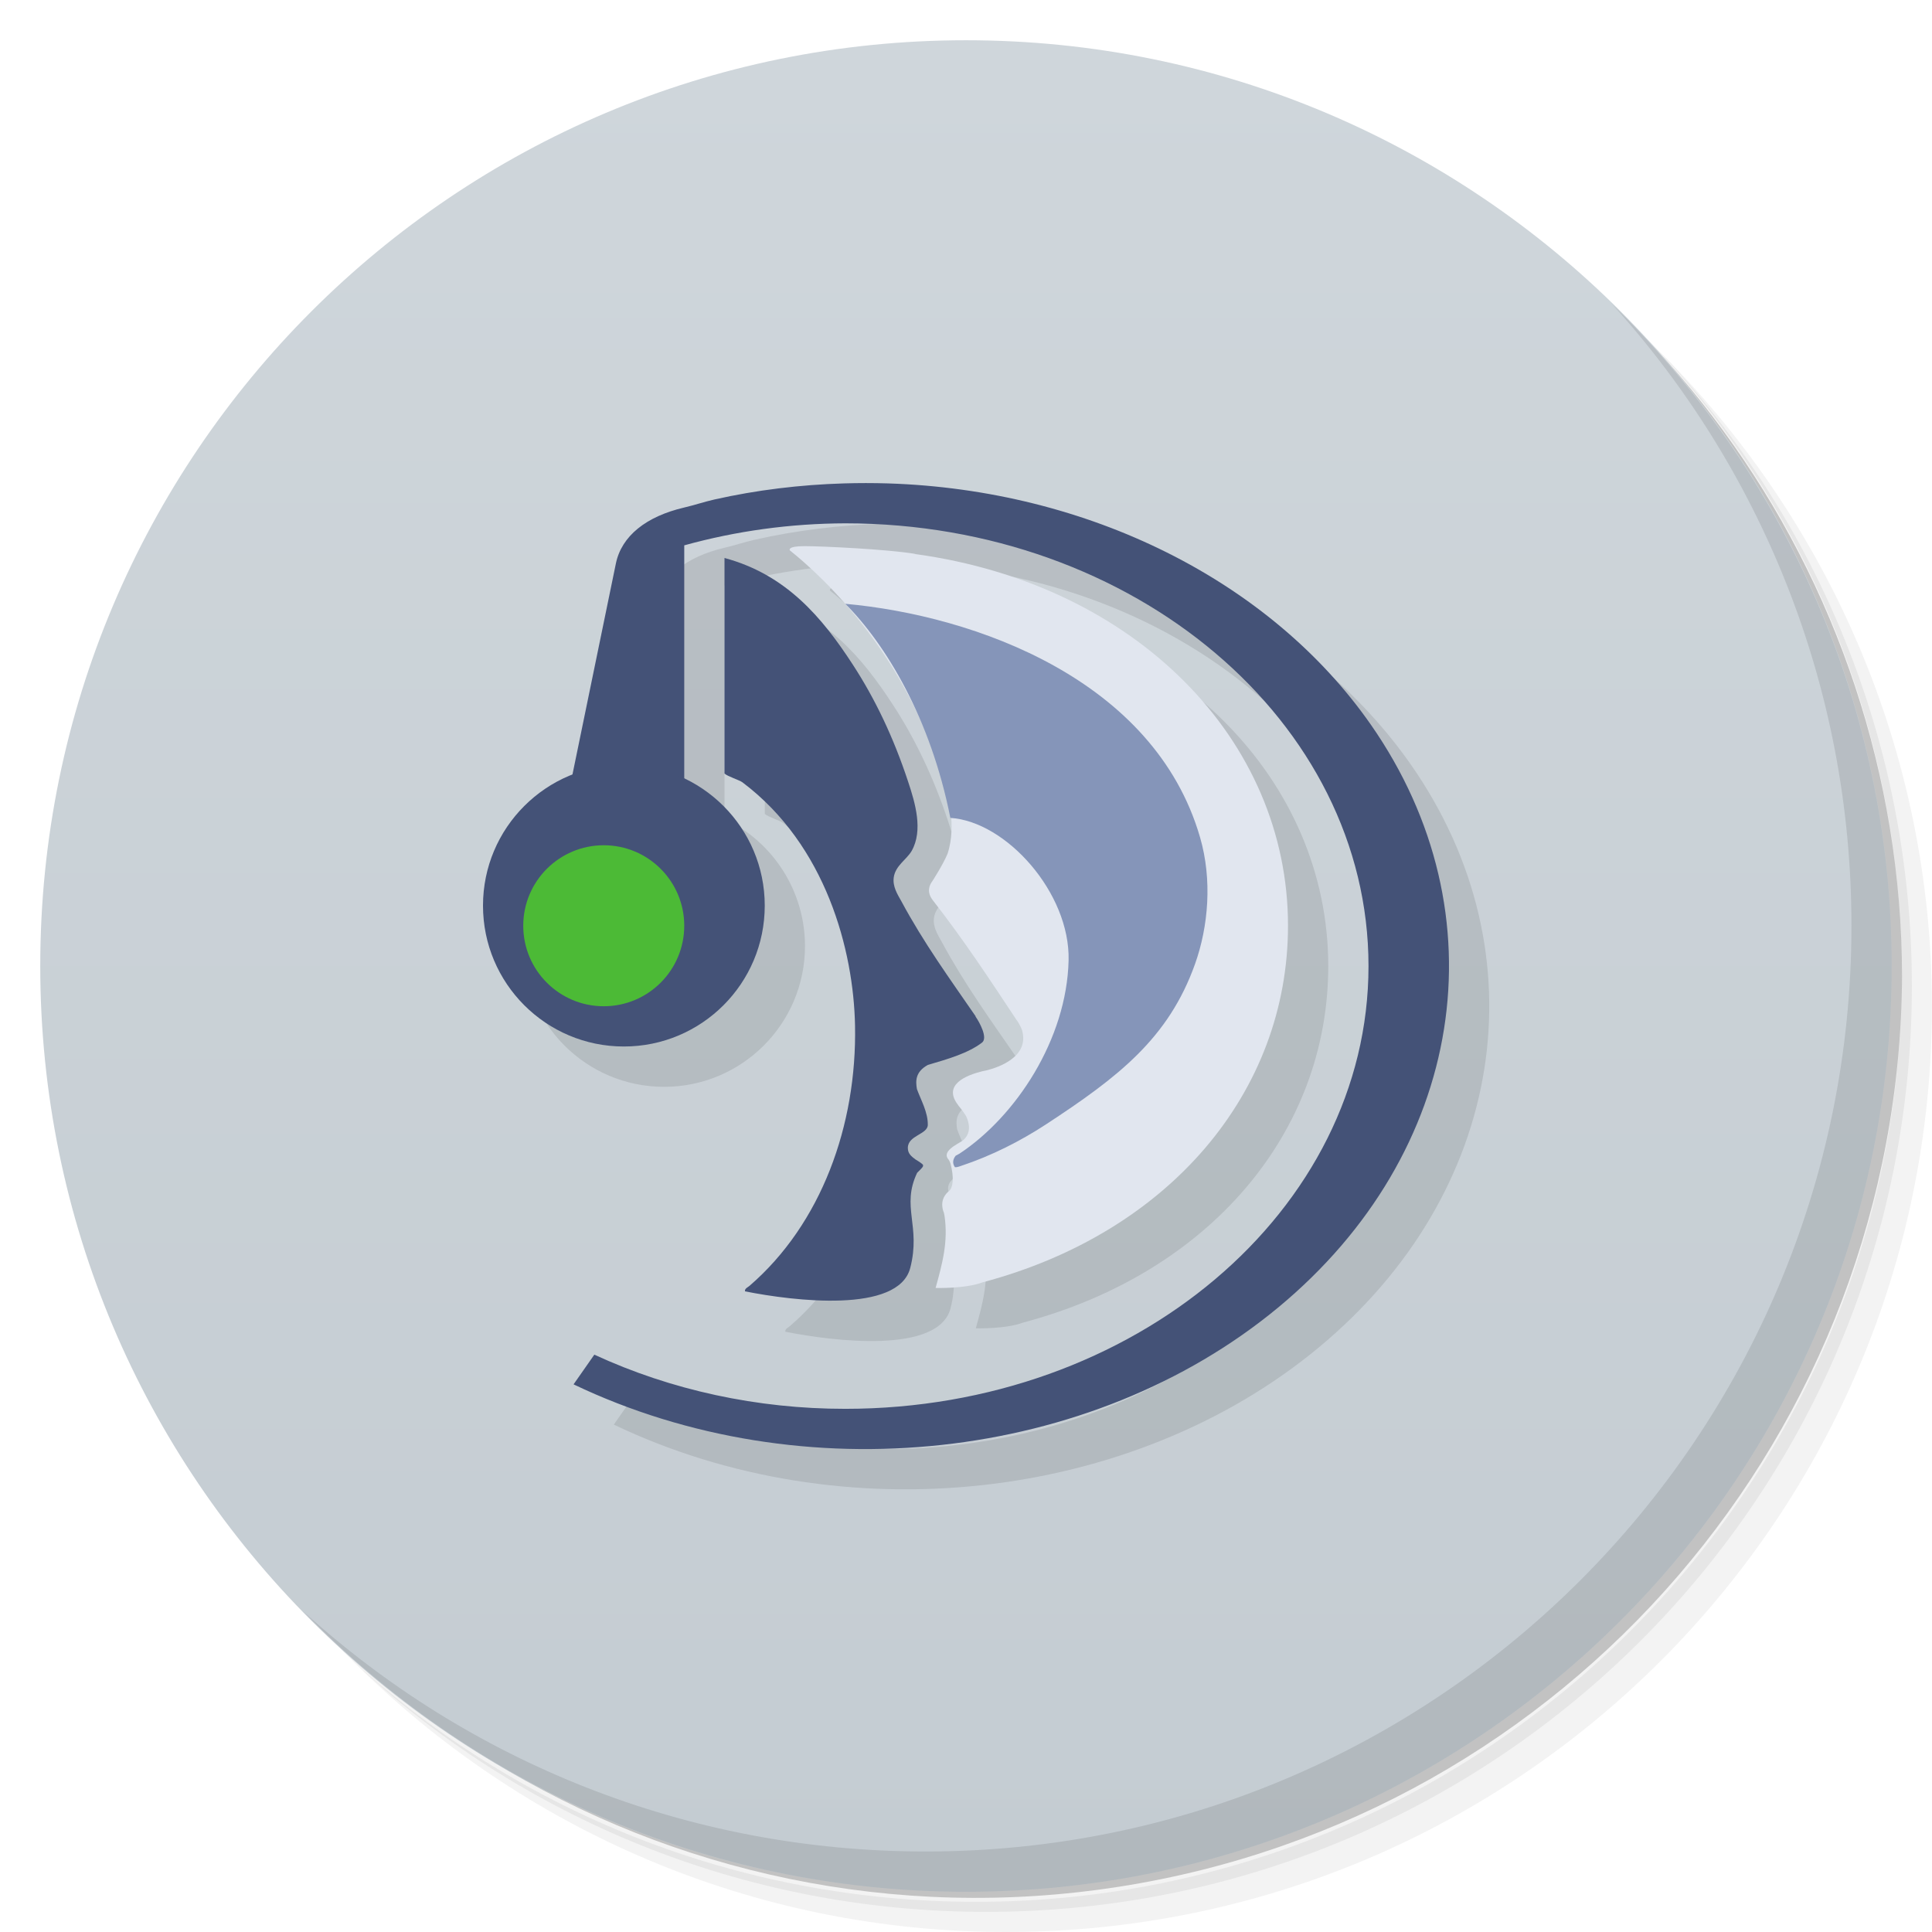
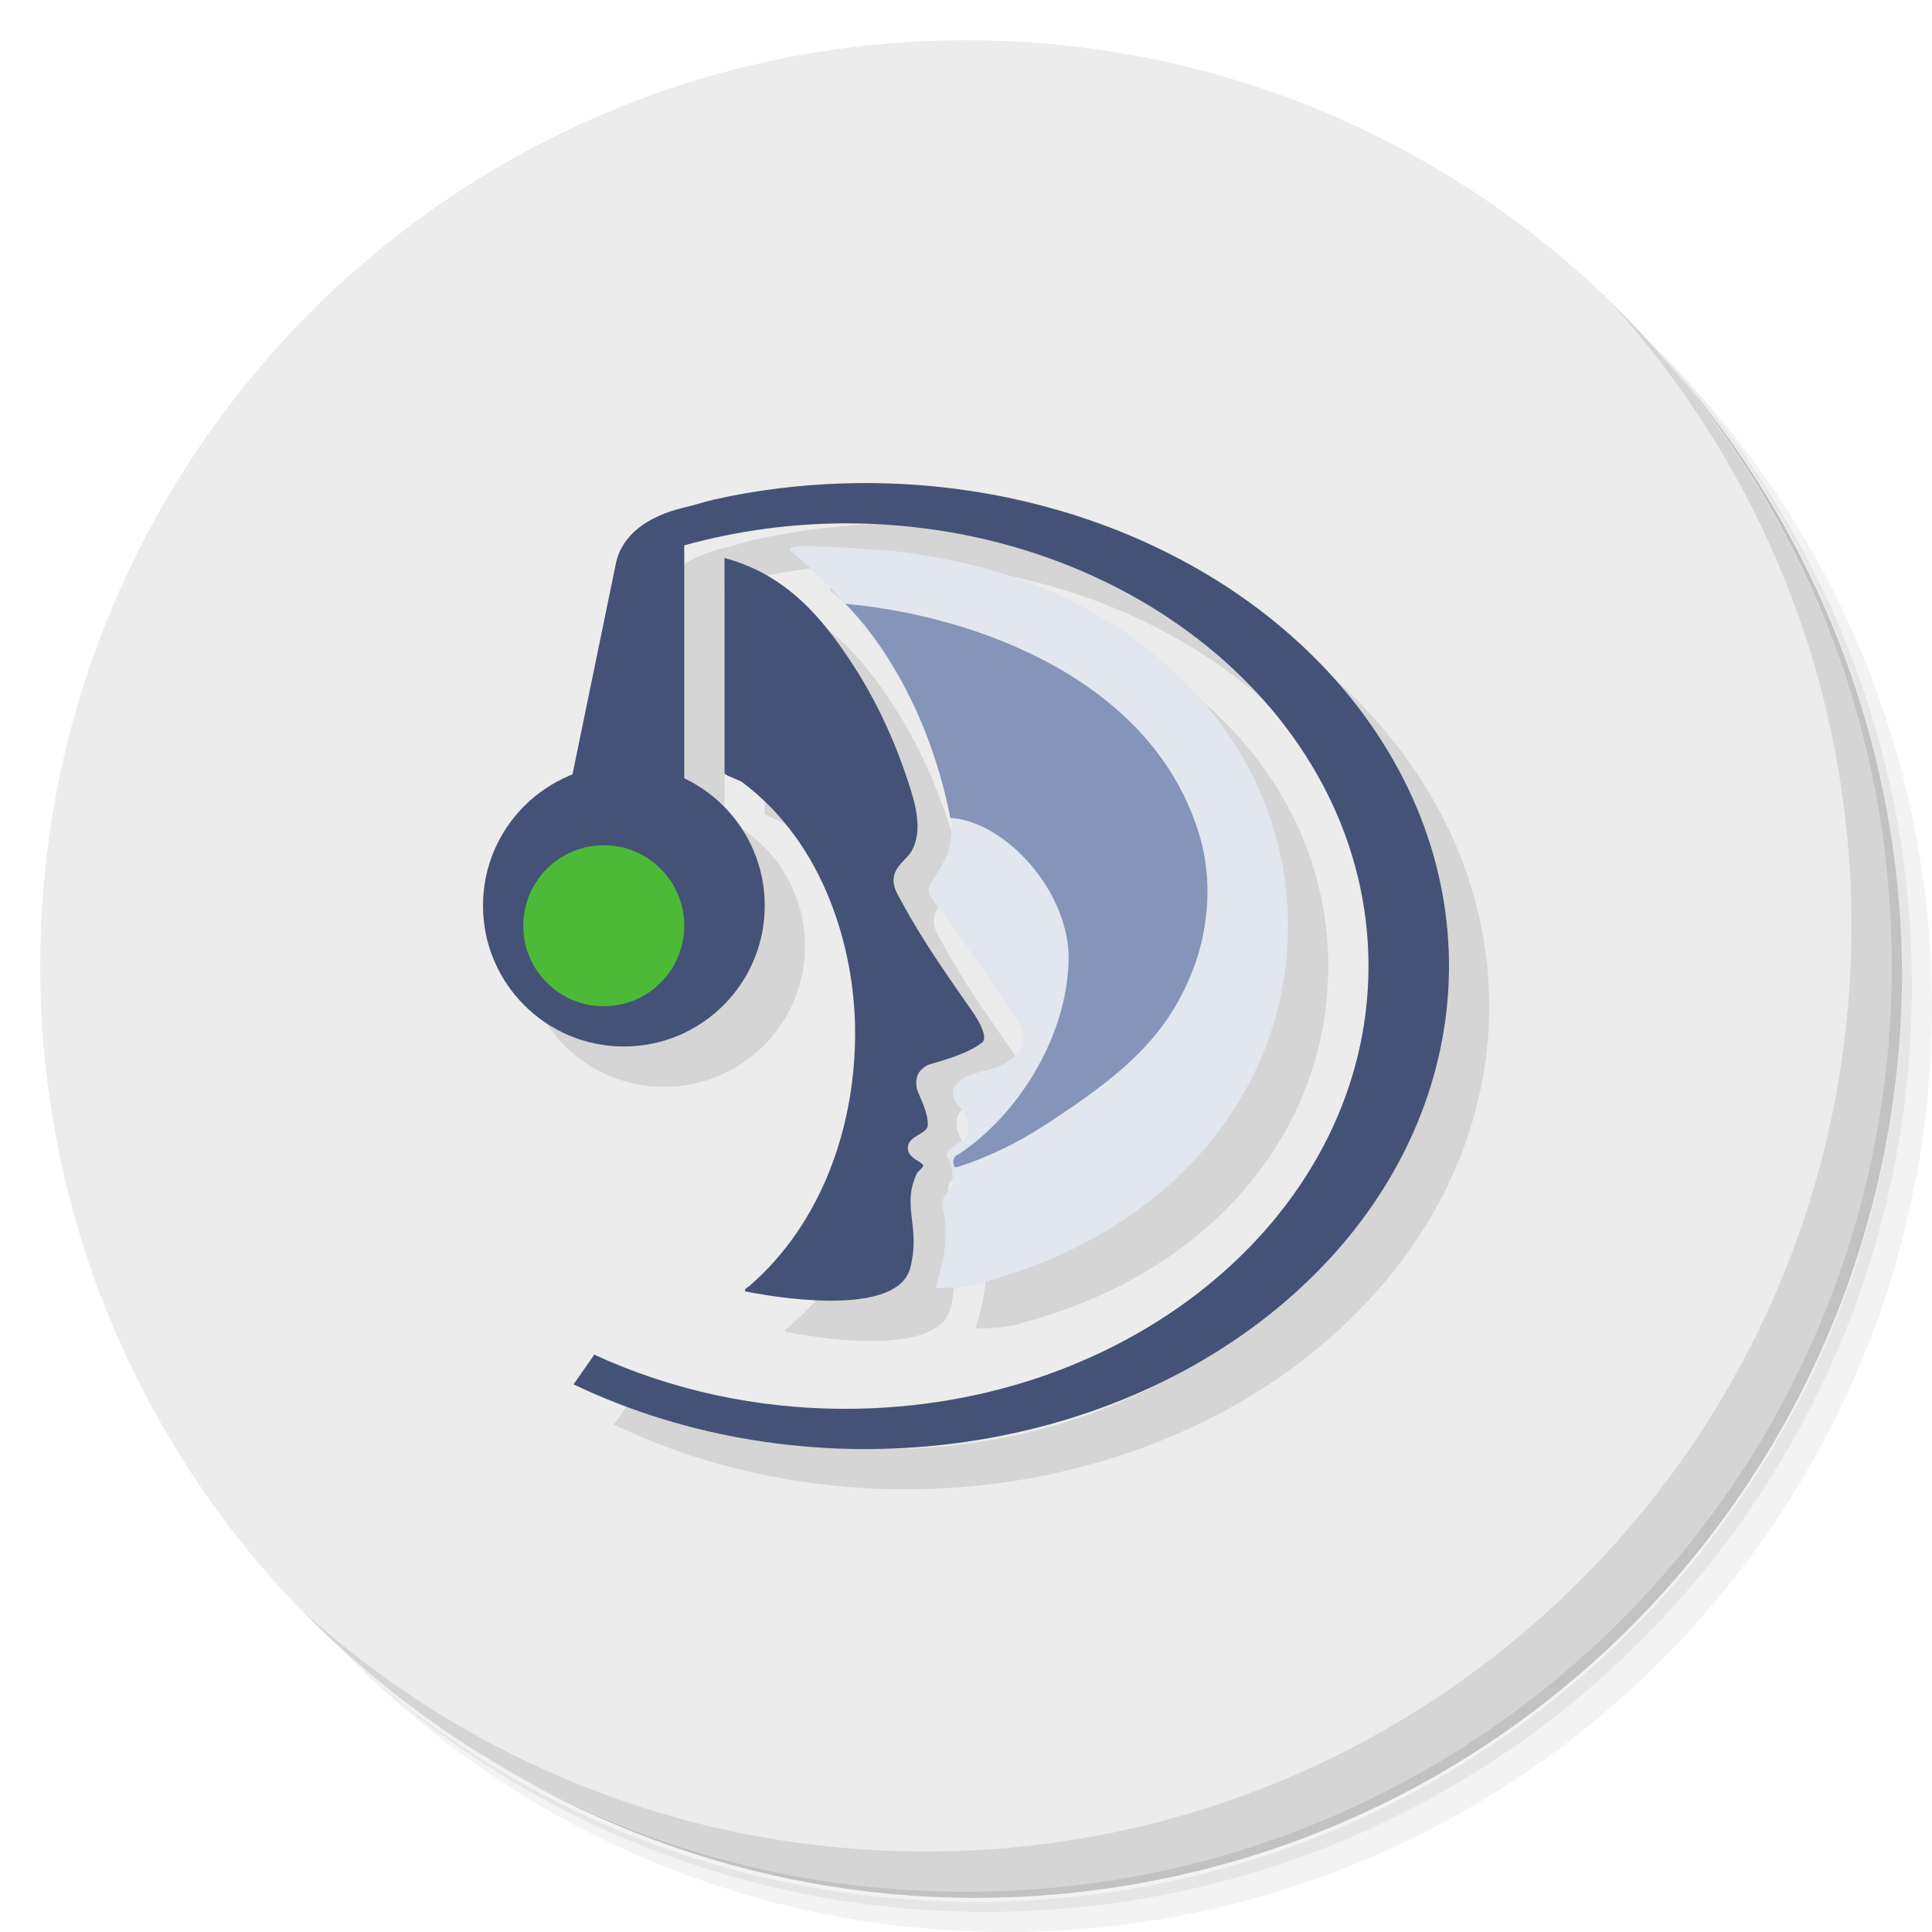
- <svg xmlns="http://www.w3.org/2000/svg" viewBox="0 0 48 48">
-   <defs>
+ <svg xmlns="http://www.w3.org/2000/svg" viewBox="0 0 48 48" id="svg8432" version="1.1">
+   <defs id="defs8434">
    <linearGradient id="linearGradient3764" x1="1" x2="47" gradientUnits="userSpaceOnUse" gradientTransform="matrix(0,-1,1,0,-1.5e-6,48)">
-       <stop style="stop-color:#c4ccd2;stop-opacity:1" />
-       <stop offset="1" style="stop-color:#cfd6db;stop-opacity:1" />
+       <stop style="stop-color:#c4ccd2;stop-opacity:1" id="stop8437" />
+       <stop offset="1" style="stop-color:#cfd6db;stop-opacity:1" id="stop8439" />
    </linearGradient>
  </defs>
-   <g>
-     <path d="m 36.31 5 c 5.859 4.062 9.688 10.831 9.688 18.5 c 0 12.426 -10.07 22.5 -22.5 22.5 c -7.669 0 -14.438 -3.828 -18.5 -9.688 c 1.037 1.822 2.306 3.499 3.781 4.969 c 4.085 3.712 9.514 5.969 15.469 5.969 c 12.703 0 23 -10.298 23 -23 c 0 -5.954 -2.256 -11.384 -5.969 -15.469 c -1.469 -1.475 -3.147 -2.744 -4.969 -3.781 z m 4.969 3.781 c 3.854 4.113 6.219 9.637 6.219 15.719 c 0 12.703 -10.297 23 -23 23 c -6.081 0 -11.606 -2.364 -15.719 -6.219 c 4.16 4.144 9.883 6.719 16.219 6.719 c 12.703 0 23 -10.298 23 -23 c 0 -6.335 -2.575 -12.06 -6.719 -16.219 z" style="opacity:0.05" />
-     <path d="m 41.28 8.781 c 3.712 4.085 5.969 9.514 5.969 15.469 c 0 12.703 -10.297 23 -23 23 c -5.954 0 -11.384 -2.256 -15.469 -5.969 c 4.113 3.854 9.637 6.219 15.719 6.219 c 12.703 0 23 -10.298 23 -23 c 0 -6.081 -2.364 -11.606 -6.219 -15.719 z" style="opacity:0.1" />
-     <path d="m 31.25 2.375 c 8.615 3.154 14.75 11.417 14.75 21.13 c 0 12.426 -10.07 22.5 -22.5 22.5 c -9.708 0 -17.971 -6.135 -21.12 -14.75 a 23 23 0 0 0 44.875 -7 a 23 23 0 0 0 -16 -21.875 z" style="opacity:0.2" />
+   <g id="g8441">
+     <path d="m 36.31 5 c 5.859 4.062 9.688 10.831 9.688 18.5 c 0 12.426 -10.07 22.5 -22.5 22.5 c -7.669 0 -14.438 -3.828 -18.5 -9.688 c 1.037 1.822 2.306 3.499 3.781 4.969 c 4.085 3.712 9.514 5.969 15.469 5.969 c 12.703 0 23 -10.298 23 -23 c 0 -5.954 -2.256 -11.384 -5.969 -15.469 c -1.469 -1.475 -3.147 -2.744 -4.969 -3.781 z m 4.969 3.781 c 3.854 4.113 6.219 9.637 6.219 15.719 c 0 12.703 -10.297 23 -23 23 c -6.081 0 -11.606 -2.364 -15.719 -6.219 c 4.16 4.144 9.883 6.719 16.219 6.719 c 12.703 0 23 -10.298 23 -23 c 0 -6.335 -2.575 -12.06 -6.719 -16.219 z" style="opacity:0.05" id="path8443" />
+     <path d="m 41.28 8.781 c 3.712 4.085 5.969 9.514 5.969 15.469 c 0 12.703 -10.297 23 -23 23 c -5.954 0 -11.384 -2.256 -15.469 -5.969 c 4.113 3.854 9.637 6.219 15.719 6.219 c 12.703 0 23 -10.298 23 -23 c 0 -6.081 -2.364 -11.606 -6.219 -15.719 z" style="opacity:0.1" id="path8445" />
+     <path d="m 31.25 2.375 c 8.615 3.154 14.75 11.417 14.75 21.13 c 0 12.426 -10.07 22.5 -22.5 22.5 c -9.708 0 -17.971 -6.135 -21.12 -14.75 a 23 23 0 0 0 44.875 -7 a 23 23 0 0 0 -16 -21.875 z" style="opacity:0.2" id="path8447" />
  </g>
-   <g>
-     <path d="m 24 1 c 12.703 0 23 10.297 23 23 c 0 12.703 -10.297 23 -23 23 -12.703 0 -23 -10.297 -23 -23 0 -12.703 10.297 -23 23 -23 z" style="fill:url(#linearGradient3764);fill-opacity:1" />
+   <g id="g8449" style="fill:#ececec;fill-opacity:1">
+     <path d="m 24 1 c 12.703 0 23 10.297 23 23 c 0 12.703 -10.297 23 -23 23 -12.703 0 -23 -10.297 -23 -23 0 -12.703 10.297 -23 23 -23 z" style="fill:#ececec;fill-opacity:1" id="path8451" />
  </g>
-   <g>
-     <g>
-       <g transform="translate(1,1)">
-         <g style="opacity:0.1">
-      
-     </g>
+   <g id="g8453">
+     <g id="g8455">
+       <g transform="translate(1,1)" id="g8457">
+         <g style="opacity:0.1" id="g8459">
+           
+         </g>
      </g>
    </g>
  </g>
-   <g>
-     <g>
-       <g>
-         <path d="m 21.967 13.01 c -1.087 0.033 -2.167 0.163 -3.219 0.4 c -0.252 0.057 -0.497 0.141 -0.748 0.199 c -0.949 0.221 -1.559 0.71 -1.699 1.393 l -1.078 5.242 c -1.34 0.525 -2.222 1.818 -2.223 3.258 c 0 1.933 1.567 3.5 3.5 3.5 1.933 0 3.5 -1.567 3.5 -3.5 -0.002 -1.35 -0.78 -2.579 -2 -3.158 l 0 -5.795 c 1.291 -0.358 2.641 -0.543 4 -0.547 7.18 0 13 4.925 13 11 0 6.075 -5.82 11 -13 11 -2.179 0.001 -4.322 -0.462 -6.234 -1.346 l -0.516 0.738 c 5.684 2.716 12.864 1.933 17.504 -1.908 4.64 -3.841 5.584 -9.781 2.303 -14.484 -2.491 -3.571 -7.02 -5.834 -12 -5.992 -0.363 -0.011 -0.726 -0.011 -1.088 0 z m -0.98 1.561 c -0.445 0 -0.363 0.105 -0.363 0.105 0.777 0.621 3.125 2.734 3.941 6.27 2.875 3.328 1.951 7.545 -0.098 10.266 0.093 0.649 -0.056 1.183 -0.223 1.789 0 0 0.738 0.023 1.172 -0.141 4.629 -1.23 7.584 -4.718 7.584 -8.859 0 -4.617 -3.775 -8.472 -9.244 -9.23 l 0 0.002 c -0.016 -0.004 -0.027 -0.008 -0.043 -0.012 -0.707 -0.113 -2.285 -0.189 -2.727 -0.189 z m -1.986 0.295 l 0 5.355 c 0.07 0.07 0.375 0.164 0.445 0.219 2.079 1.563 2.76 4.174 2.797 6.04 0.049 2.483 -0.84 4.93 -2.621 6.469 -0.039 0.035 -0.123 0.066 -0.111 0.137 1.207 0.242 3.812 0.557 4.105 -0.582 0.27 -1.048 -0.232 -1.519 0.17 -2.363 0.148 -0.145 0.148 -0.151 0.148 -0.188 0 -0.035 -0.191 -0.145 -0.191 -0.145 -0.098 -0.074 -0.188 -0.141 -0.188 -0.285 0 -0.316 0.493 -0.332 0.496 -0.574 0.004 -0.314 -0.17 -0.613 -0.27 -0.887 -0.035 -0.199 -0.043 -0.43 0.273 -0.602 0.48 -0.141 0.995 -0.288 1.344 -0.555 0.15 -0.115 -0.058 -0.5 -0.164 -0.652 l 0.006 0 c -0.66 -0.957 -1.289 -1.824 -1.844 -2.855 -0.098 -0.176 -0.223 -0.367 -0.191 -0.598 0.043 -0.293 0.32 -0.441 0.445 -0.656 0.289 -0.512 0.09 -1.188 -0.09 -1.727 -0.363 -1.098 -0.82 -2.055 -1.375 -2.906 -0.762 -1.172 -1.658 -2.235 -3.186 -2.645 z" style="fill:#000;opacity:0.1;fill-opacity:1;stroke:none;fill-rule:evenodd" />
-         <path d="m 22.757 13.769 c -0.016 -0.004 -0.027 -0.008 -0.043 -0.012 -0.707 -0.113 -2.285 -0.188 -2.727 -0.188 -0.445 0 -0.363 0.105 -0.363 0.105 0.777 0.621 3.125 2.734 3.941 6.27 0 0 0.039 0.102 0.059 0.262 l 0 0.008 c 0.027 0.25 0.039 0.633 -0.082 0.996 -0.109 0.266 -0.379 0.684 -0.379 0.684 -0.074 0.098 -0.148 0.27 0.016 0.477 0.763 0.978 1.407 1.958 2.073 2.964 0 0 0.086 0.109 0.141 0.262 0.188 0.66 -0.586 0.922 -0.883 0.996 -0.031 0.008 -0.109 0.023 -0.109 0.023 -0.41 0.102 -0.992 0.34 -0.59 0.848 l 0 0.004 c 0.008 0.008 0.016 0.016 0.023 0.027 0.031 0.035 0.086 0.105 0.168 0.234 0.078 0.164 0.145 0.43 -0.094 0.617 -0.125 0.082 -0.536 0.266 -0.333 0.473 l -0.012 -0.016 c 0 0 0.027 0.035 0.051 0.102 0.094 0.352 0.063 0.598 -0.03 0.68 -0.012 0.008 -0.02 0.02 -0.031 0.027 l -0.004 0.004 0.004 -0.004 c -0.246 0.227 -0.102 0.516 -0.102 0.516 l 0 0.004 c 0.004 0.023 0.012 0.051 0.016 0.078 0.093 0.649 -0.055 1.183 -0.222 1.789 0 0 0.738 0.023 1.172 -0.141 4.629 -1.23 7.583 -4.72 7.583 -8.861 0 -4.617 -3.774 -8.471 -9.243 -9.229" style="fill:#e1e6ef;fill-opacity:1;stroke:none;fill-rule:evenodd" />
-         <path d="m 21 15 c 1 1 2.123 2.846 2.611 5.32 1.389 0.09 2.977 1.862 2.938 3.539 -0.046 1.965 -1.311 3.878 -2.711 4.803 -0.027 0.016 -0.059 0.03 -0.094 0.051 -0.063 0.079 -0.093 0.179 -0.02 0.285 0.043 0.008 0.093 -0.012 0.15 -0.031 0.768 -0.254 1.486 -0.623 2.102 -1.025 1.807 -1.182 3.057 -2.145 3.715 -3.994 0.33 -0.928 0.432 -2.087 0.123 -3.148 c -1.137 -3.915 -5.59 -5.507 -8.814 -5.799" style="fill:#8595b9;fill-opacity:1;stroke:none;fill-rule:evenodd" />
-         <path d="m 24.24 25.25 c -0.66 -0.957 -1.289 -1.824 -1.844 -2.855 -0.098 -0.176 -0.223 -0.367 -0.191 -0.598 0.043 -0.293 0.32 -0.441 0.445 -0.656 0.289 -0.512 0.09 -1.188 -0.09 -1.727 -0.363 -1.098 -0.82 -2.055 -1.375 -2.906 -0.762 -1.172 -1.657 -2.235 -3.185 -2.645 l 0 5.355 c 0.07 0.07 0.376 0.164 0.446 0.219 2.079 1.563 2.76 4.174 2.797 6.04 0.049 2.483 -0.84 4.931 -2.621 6.469 -0.039 0.035 -0.125 0.066 -0.113 0.137 1.207 0.242 3.812 0.557 4.106 -0.582 0.27 -1.048 -0.231 -1.518 0.171 -2.363 0.148 -0.145 0.148 -0.152 0.148 -0.188 0 -0.035 -0.191 -0.145 -0.191 -0.145 -0.098 -0.074 -0.188 -0.141 -0.188 -0.285 0 -0.316 0.493 -0.332 0.496 -0.574 0.004 -0.314 -0.17 -0.613 -0.27 -0.887 -0.035 -0.199 -0.043 -0.43 0.273 -0.602 0.48 -0.141 0.996 -0.287 1.344 -0.554 c 0.15 -0.115 -0.058 -0.5 -0.164 -0.652" style="fill:#445277;fill-opacity:1;stroke:none;fill-rule:evenodd" />
+   <g id="g8461">
+     <g id="g8463">
+       <g id="g8465">
+         <path d="m 21.967 13.01 c -1.087 0.033 -2.167 0.163 -3.219 0.4 c -0.252 0.057 -0.497 0.141 -0.748 0.199 c -0.949 0.221 -1.559 0.71 -1.699 1.393 l -1.078 5.242 c -1.34 0.525 -2.222 1.818 -2.223 3.258 c 0 1.933 1.567 3.5 3.5 3.5 1.933 0 3.5 -1.567 3.5 -3.5 -0.002 -1.35 -0.78 -2.579 -2 -3.158 l 0 -5.795 c 1.291 -0.358 2.641 -0.543 4 -0.547 7.18 0 13 4.925 13 11 0 6.075 -5.82 11 -13 11 -2.179 0.001 -4.322 -0.462 -6.234 -1.346 l -0.516 0.738 c 5.684 2.716 12.864 1.933 17.504 -1.908 4.64 -3.841 5.584 -9.781 2.303 -14.484 -2.491 -3.571 -7.02 -5.834 -12 -5.992 -0.363 -0.011 -0.726 -0.011 -1.088 0 z m -0.98 1.561 c -0.445 0 -0.363 0.105 -0.363 0.105 0.777 0.621 3.125 2.734 3.941 6.27 2.875 3.328 1.951 7.545 -0.098 10.266 0.093 0.649 -0.056 1.183 -0.223 1.789 0 0 0.738 0.023 1.172 -0.141 4.629 -1.23 7.584 -4.718 7.584 -8.859 0 -4.617 -3.775 -8.472 -9.244 -9.23 l 0 0.002 c -0.016 -0.004 -0.027 -0.008 -0.043 -0.012 -0.707 -0.113 -2.285 -0.189 -2.727 -0.189 z m -1.986 0.295 l 0 5.355 c 0.07 0.07 0.375 0.164 0.445 0.219 2.079 1.563 2.76 4.174 2.797 6.04 0.049 2.483 -0.84 4.93 -2.621 6.469 -0.039 0.035 -0.123 0.066 -0.111 0.137 1.207 0.242 3.812 0.557 4.105 -0.582 0.27 -1.048 -0.232 -1.519 0.17 -2.363 0.148 -0.145 0.148 -0.151 0.148 -0.188 0 -0.035 -0.191 -0.145 -0.191 -0.145 -0.098 -0.074 -0.188 -0.141 -0.188 -0.285 0 -0.316 0.493 -0.332 0.496 -0.574 0.004 -0.314 -0.17 -0.613 -0.27 -0.887 -0.035 -0.199 -0.043 -0.43 0.273 -0.602 0.48 -0.141 0.995 -0.288 1.344 -0.555 0.15 -0.115 -0.058 -0.5 -0.164 -0.652 l 0.006 0 c -0.66 -0.957 -1.289 -1.824 -1.844 -2.855 -0.098 -0.176 -0.223 -0.367 -0.191 -0.598 0.043 -0.293 0.32 -0.441 0.445 -0.656 0.289 -0.512 0.09 -1.188 -0.09 -1.727 -0.363 -1.098 -0.82 -2.055 -1.375 -2.906 -0.762 -1.172 -1.658 -2.235 -3.186 -2.645 z" style="fill:#000;opacity:0.1;fill-opacity:1;stroke:none;fill-rule:evenodd" id="path8467" />
+         <path d="m 22.757 13.769 c -0.016 -0.004 -0.027 -0.008 -0.043 -0.012 -0.707 -0.113 -2.285 -0.188 -2.727 -0.188 -0.445 0 -0.363 0.105 -0.363 0.105 0.777 0.621 3.125 2.734 3.941 6.27 0 0 0.039 0.102 0.059 0.262 l 0 0.008 c 0.027 0.25 0.039 0.633 -0.082 0.996 -0.109 0.266 -0.379 0.684 -0.379 0.684 -0.074 0.098 -0.148 0.27 0.016 0.477 0.763 0.978 1.407 1.958 2.073 2.964 0 0 0.086 0.109 0.141 0.262 0.188 0.66 -0.586 0.922 -0.883 0.996 -0.031 0.008 -0.109 0.023 -0.109 0.023 -0.41 0.102 -0.992 0.34 -0.59 0.848 l 0 0.004 c 0.008 0.008 0.016 0.016 0.023 0.027 0.031 0.035 0.086 0.105 0.168 0.234 0.078 0.164 0.145 0.43 -0.094 0.617 -0.125 0.082 -0.536 0.266 -0.333 0.473 l -0.012 -0.016 c 0 0 0.027 0.035 0.051 0.102 0.094 0.352 0.063 0.598 -0.03 0.68 -0.012 0.008 -0.02 0.02 -0.031 0.027 l -0.004 0.004 0.004 -0.004 c -0.246 0.227 -0.102 0.516 -0.102 0.516 l 0 0.004 c 0.004 0.023 0.012 0.051 0.016 0.078 0.093 0.649 -0.055 1.183 -0.222 1.789 0 0 0.738 0.023 1.172 -0.141 4.629 -1.23 7.583 -4.72 7.583 -8.861 0 -4.617 -3.774 -8.471 -9.243 -9.229" style="fill:#e1e6ef;fill-opacity:1;stroke:none;fill-rule:evenodd" id="path8469" />
+         <path d="m 21 15 c 1 1 2.123 2.846 2.611 5.32 1.389 0.09 2.977 1.862 2.938 3.539 -0.046 1.965 -1.311 3.878 -2.711 4.803 -0.027 0.016 -0.059 0.03 -0.094 0.051 -0.063 0.079 -0.093 0.179 -0.02 0.285 0.043 0.008 0.093 -0.012 0.15 -0.031 0.768 -0.254 1.486 -0.623 2.102 -1.025 1.807 -1.182 3.057 -2.145 3.715 -3.994 0.33 -0.928 0.432 -2.087 0.123 -3.148 c -1.137 -3.915 -5.59 -5.507 -8.814 -5.799" style="fill:#8595b9;fill-opacity:1;stroke:none;fill-rule:evenodd" id="path8471" />
+         <path d="m 24.24 25.25 c -0.66 -0.957 -1.289 -1.824 -1.844 -2.855 -0.098 -0.176 -0.223 -0.367 -0.191 -0.598 0.043 -0.293 0.32 -0.441 0.445 -0.656 0.289 -0.512 0.09 -1.188 -0.09 -1.727 -0.363 -1.098 -0.82 -2.055 -1.375 -2.906 -0.762 -1.172 -1.657 -2.235 -3.185 -2.645 l 0 5.355 c 0.07 0.07 0.376 0.164 0.446 0.219 2.079 1.563 2.76 4.174 2.797 6.04 0.049 2.483 -0.84 4.931 -2.621 6.469 -0.039 0.035 -0.125 0.066 -0.113 0.137 1.207 0.242 3.812 0.557 4.106 -0.582 0.27 -1.048 -0.231 -1.518 0.171 -2.363 0.148 -0.145 0.148 -0.152 0.148 -0.188 0 -0.035 -0.191 -0.145 -0.191 -0.145 -0.098 -0.074 -0.188 -0.141 -0.188 -0.285 0 -0.316 0.493 -0.332 0.496 -0.574 0.004 -0.314 -0.17 -0.613 -0.27 -0.887 -0.035 -0.199 -0.043 -0.43 0.273 -0.602 0.48 -0.141 0.996 -0.287 1.344 -0.554 c 0.15 -0.115 -0.058 -0.5 -0.164 -0.652" style="fill:#445277;fill-opacity:1;stroke:none;fill-rule:evenodd" id="path8473" />
      </g>
    </g>
  </g>
-   <g>
-     <path d="m 40.03 7.531 c 3.712 4.084 5.969 9.514 5.969 15.469 0 12.703 -10.297 23 -23 23 c -5.954 0 -11.384 -2.256 -15.469 -5.969 4.178 4.291 10.01 6.969 16.469 6.969 c 12.703 0 23 -10.298 23 -23 0 -6.462 -2.677 -12.291 -6.969 -16.469 z" style="opacity:0.1" />
+   <g id="g8475">
+     <path d="m 40.03 7.531 c 3.712 4.084 5.969 9.514 5.969 15.469 0 12.703 -10.297 23 -23 23 c -5.954 0 -11.384 -2.256 -15.469 -5.969 4.178 4.291 10.01 6.969 16.469 6.969 c 12.703 0 23 -10.298 23 -23 0 -6.462 -2.677 -12.291 -6.969 -16.469 z" style="opacity:0.1" id="path8477" />
  </g>
-   <path d="m 20.967 12.01 c -1.087 0.033 -2.167 0.163 -3.219 0.4 c -0.252 0.057 -0.497 0.141 -0.748 0.199 -0.949 0.221 -1.559 0.71 -1.699 1.393 l -1.301 6.322 l 3 -0.322 0 -6.453 c 1.291 -0.358 2.641 -0.543 4 -0.547 7.18 0 13 4.925 13 11 0 6.075 -5.82 11 -13 11 -2.179 0.001 -4.322 -0.462 -6.234 -1.346 l -0.516 0.738 c 5.684 2.716 12.864 1.933 17.504 -1.908 4.64 -3.841 5.584 -9.781 2.303 -14.484 -2.491 -3.571 -7.02 -5.834 -12 -5.992 -0.363 -0.011 -0.726 -0.011 -1.088 0 z" style="fill:#445277;opacity:1;fill-opacity:1;stroke:none" />
-   <circle cx="15.5" cy="22.5" r="3.5" style="fill:#445277;opacity:1;fill-opacity:1;stroke:none" />
-   <circle cx="15" cy="23" r="2" style="fill:#4cba36;opacity:1;fill-opacity:1;stroke:none" />
+   <path d="m 20.967 12.01 c -1.087 0.033 -2.167 0.163 -3.219 0.4 c -0.252 0.057 -0.497 0.141 -0.748 0.199 -0.949 0.221 -1.559 0.71 -1.699 1.393 l -1.301 6.322 l 3 -0.322 0 -6.453 c 1.291 -0.358 2.641 -0.543 4 -0.547 7.18 0 13 4.925 13 11 0 6.075 -5.82 11 -13 11 -2.179 0.001 -4.322 -0.462 -6.234 -1.346 l -0.516 0.738 c 5.684 2.716 12.864 1.933 17.504 -1.908 4.64 -3.841 5.584 -9.781 2.303 -14.484 -2.491 -3.571 -7.02 -5.834 -12 -5.992 -0.363 -0.011 -0.726 -0.011 -1.088 0 z" style="fill:#445277;opacity:1;fill-opacity:1;stroke:none" id="path8479" />
+   <circle cx="15.5" cy="22.5" r="3.5" style="fill:#445277;opacity:1;fill-opacity:1;stroke:none" id="circle8481" />
+   <circle cx="15" cy="23" r="2" style="fill:#4cba36;opacity:1;fill-opacity:1;stroke:none" id="circle8483" />
</svg>
